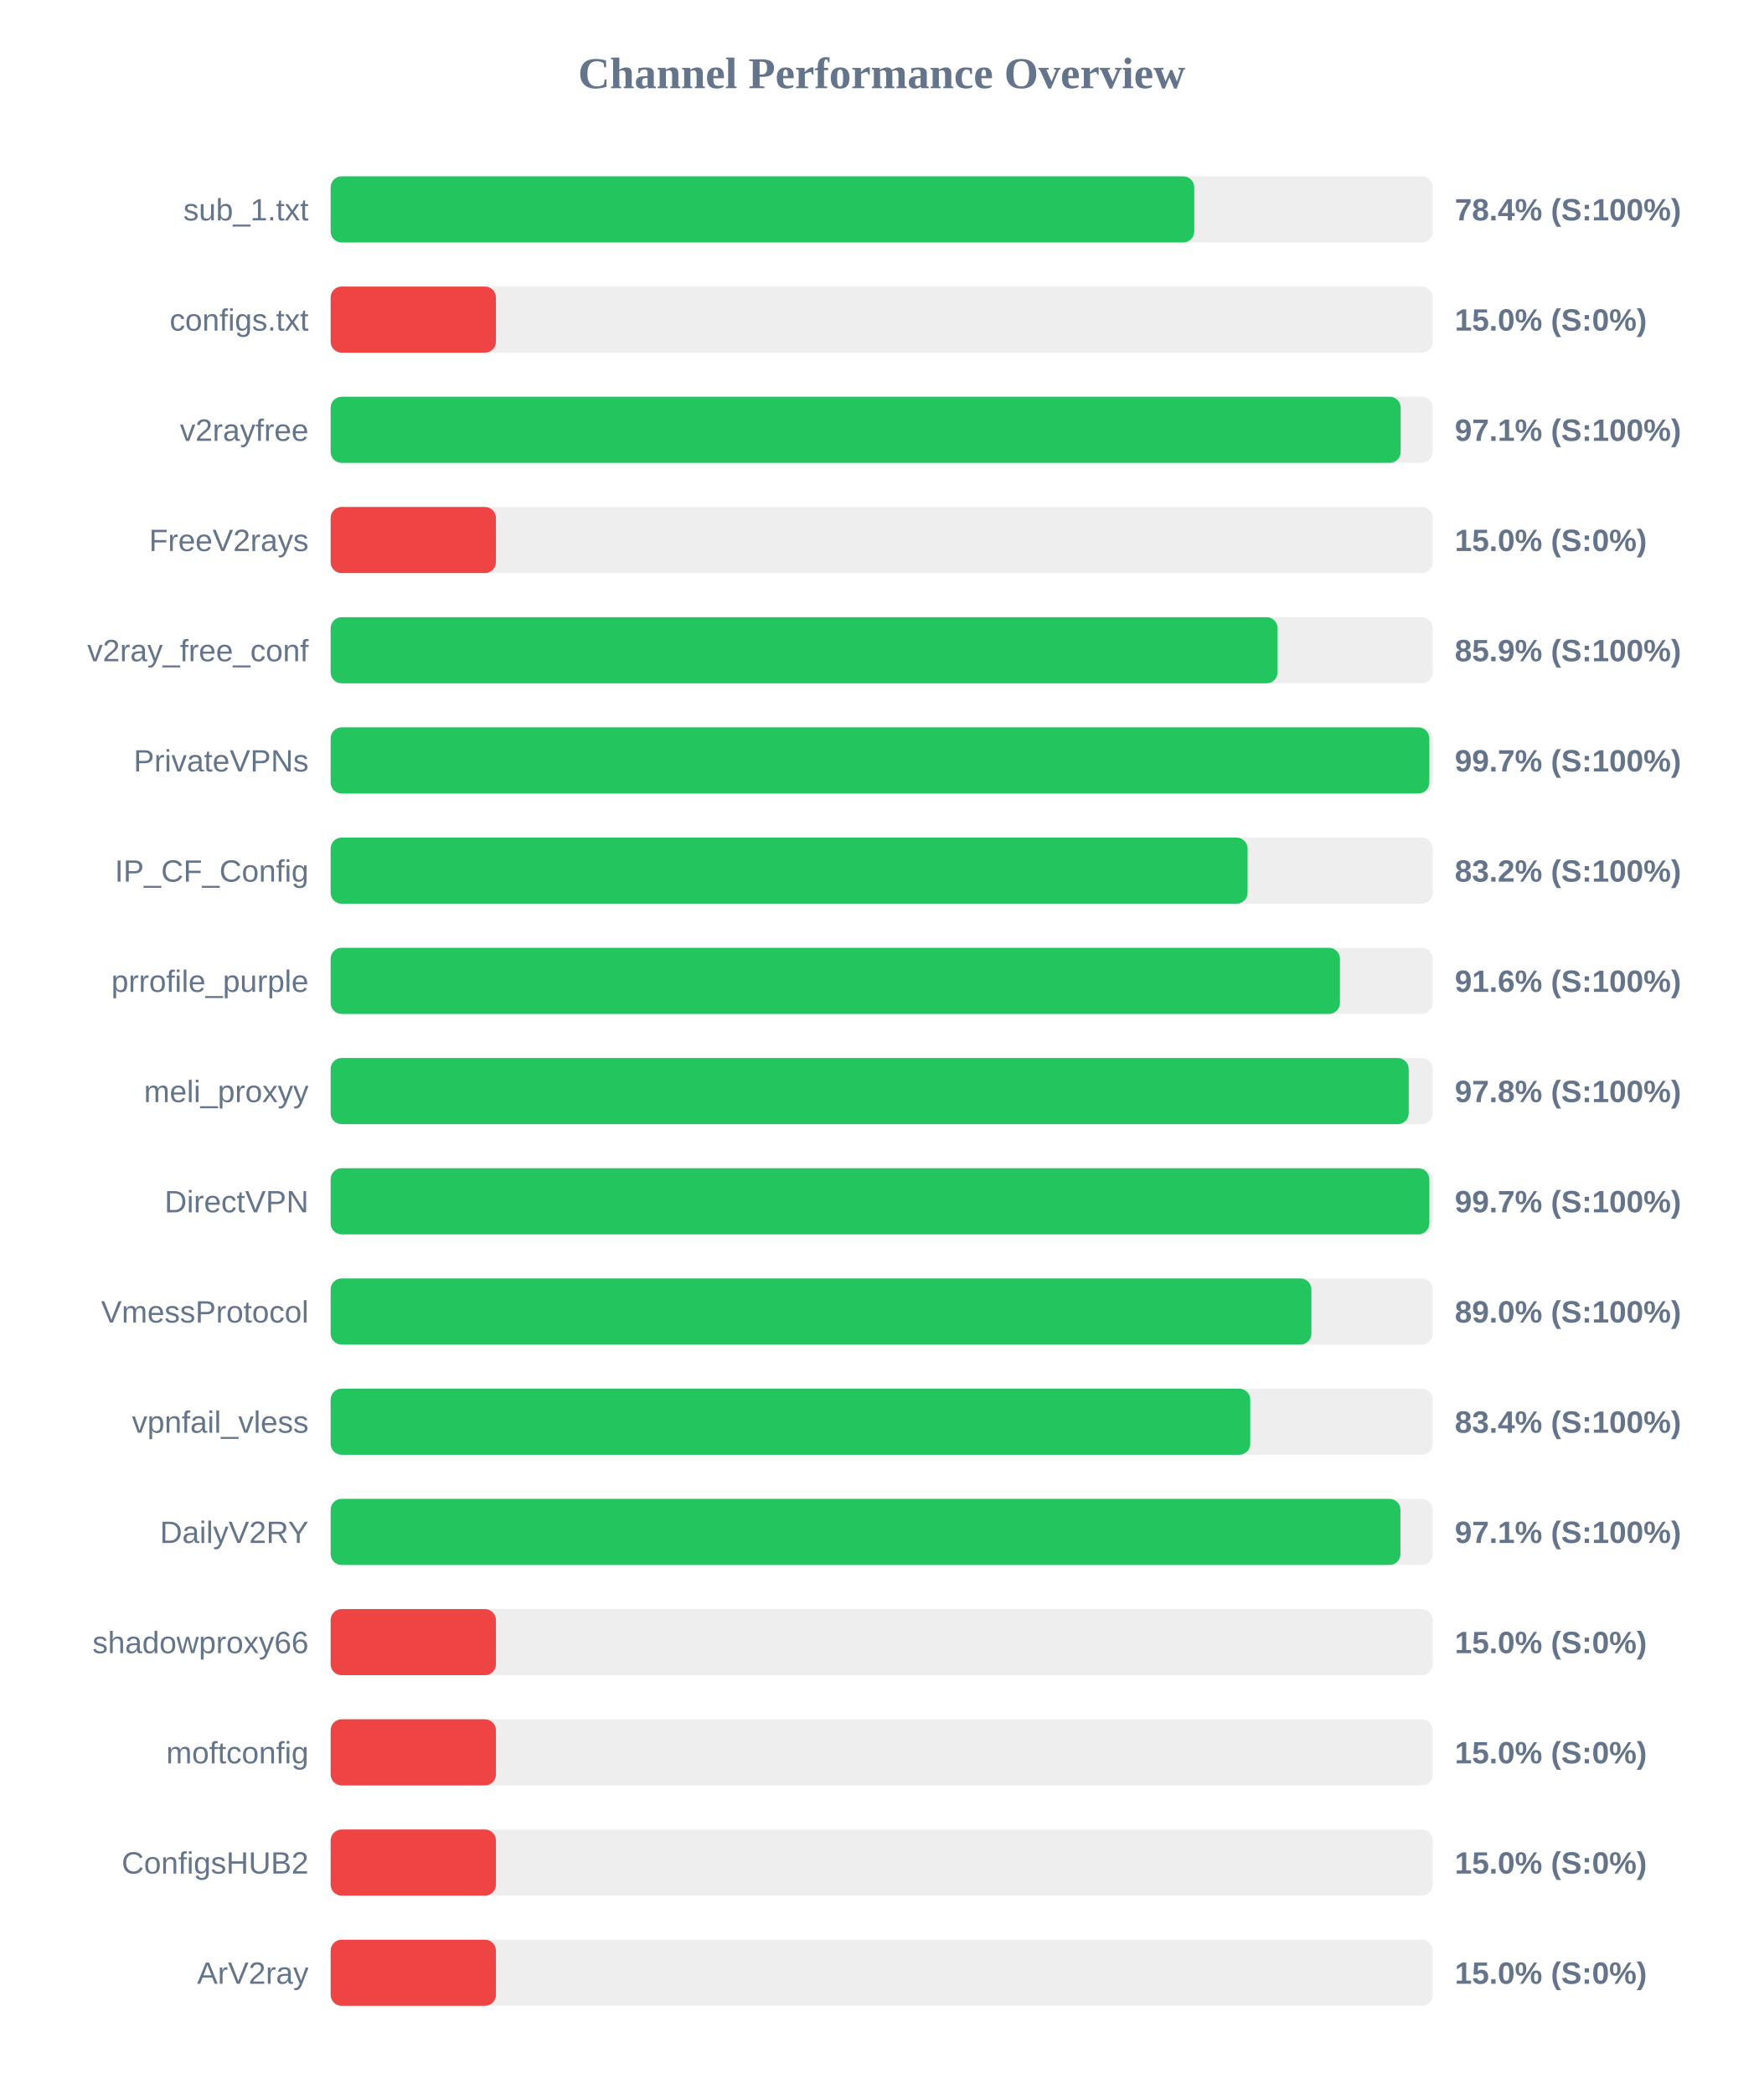
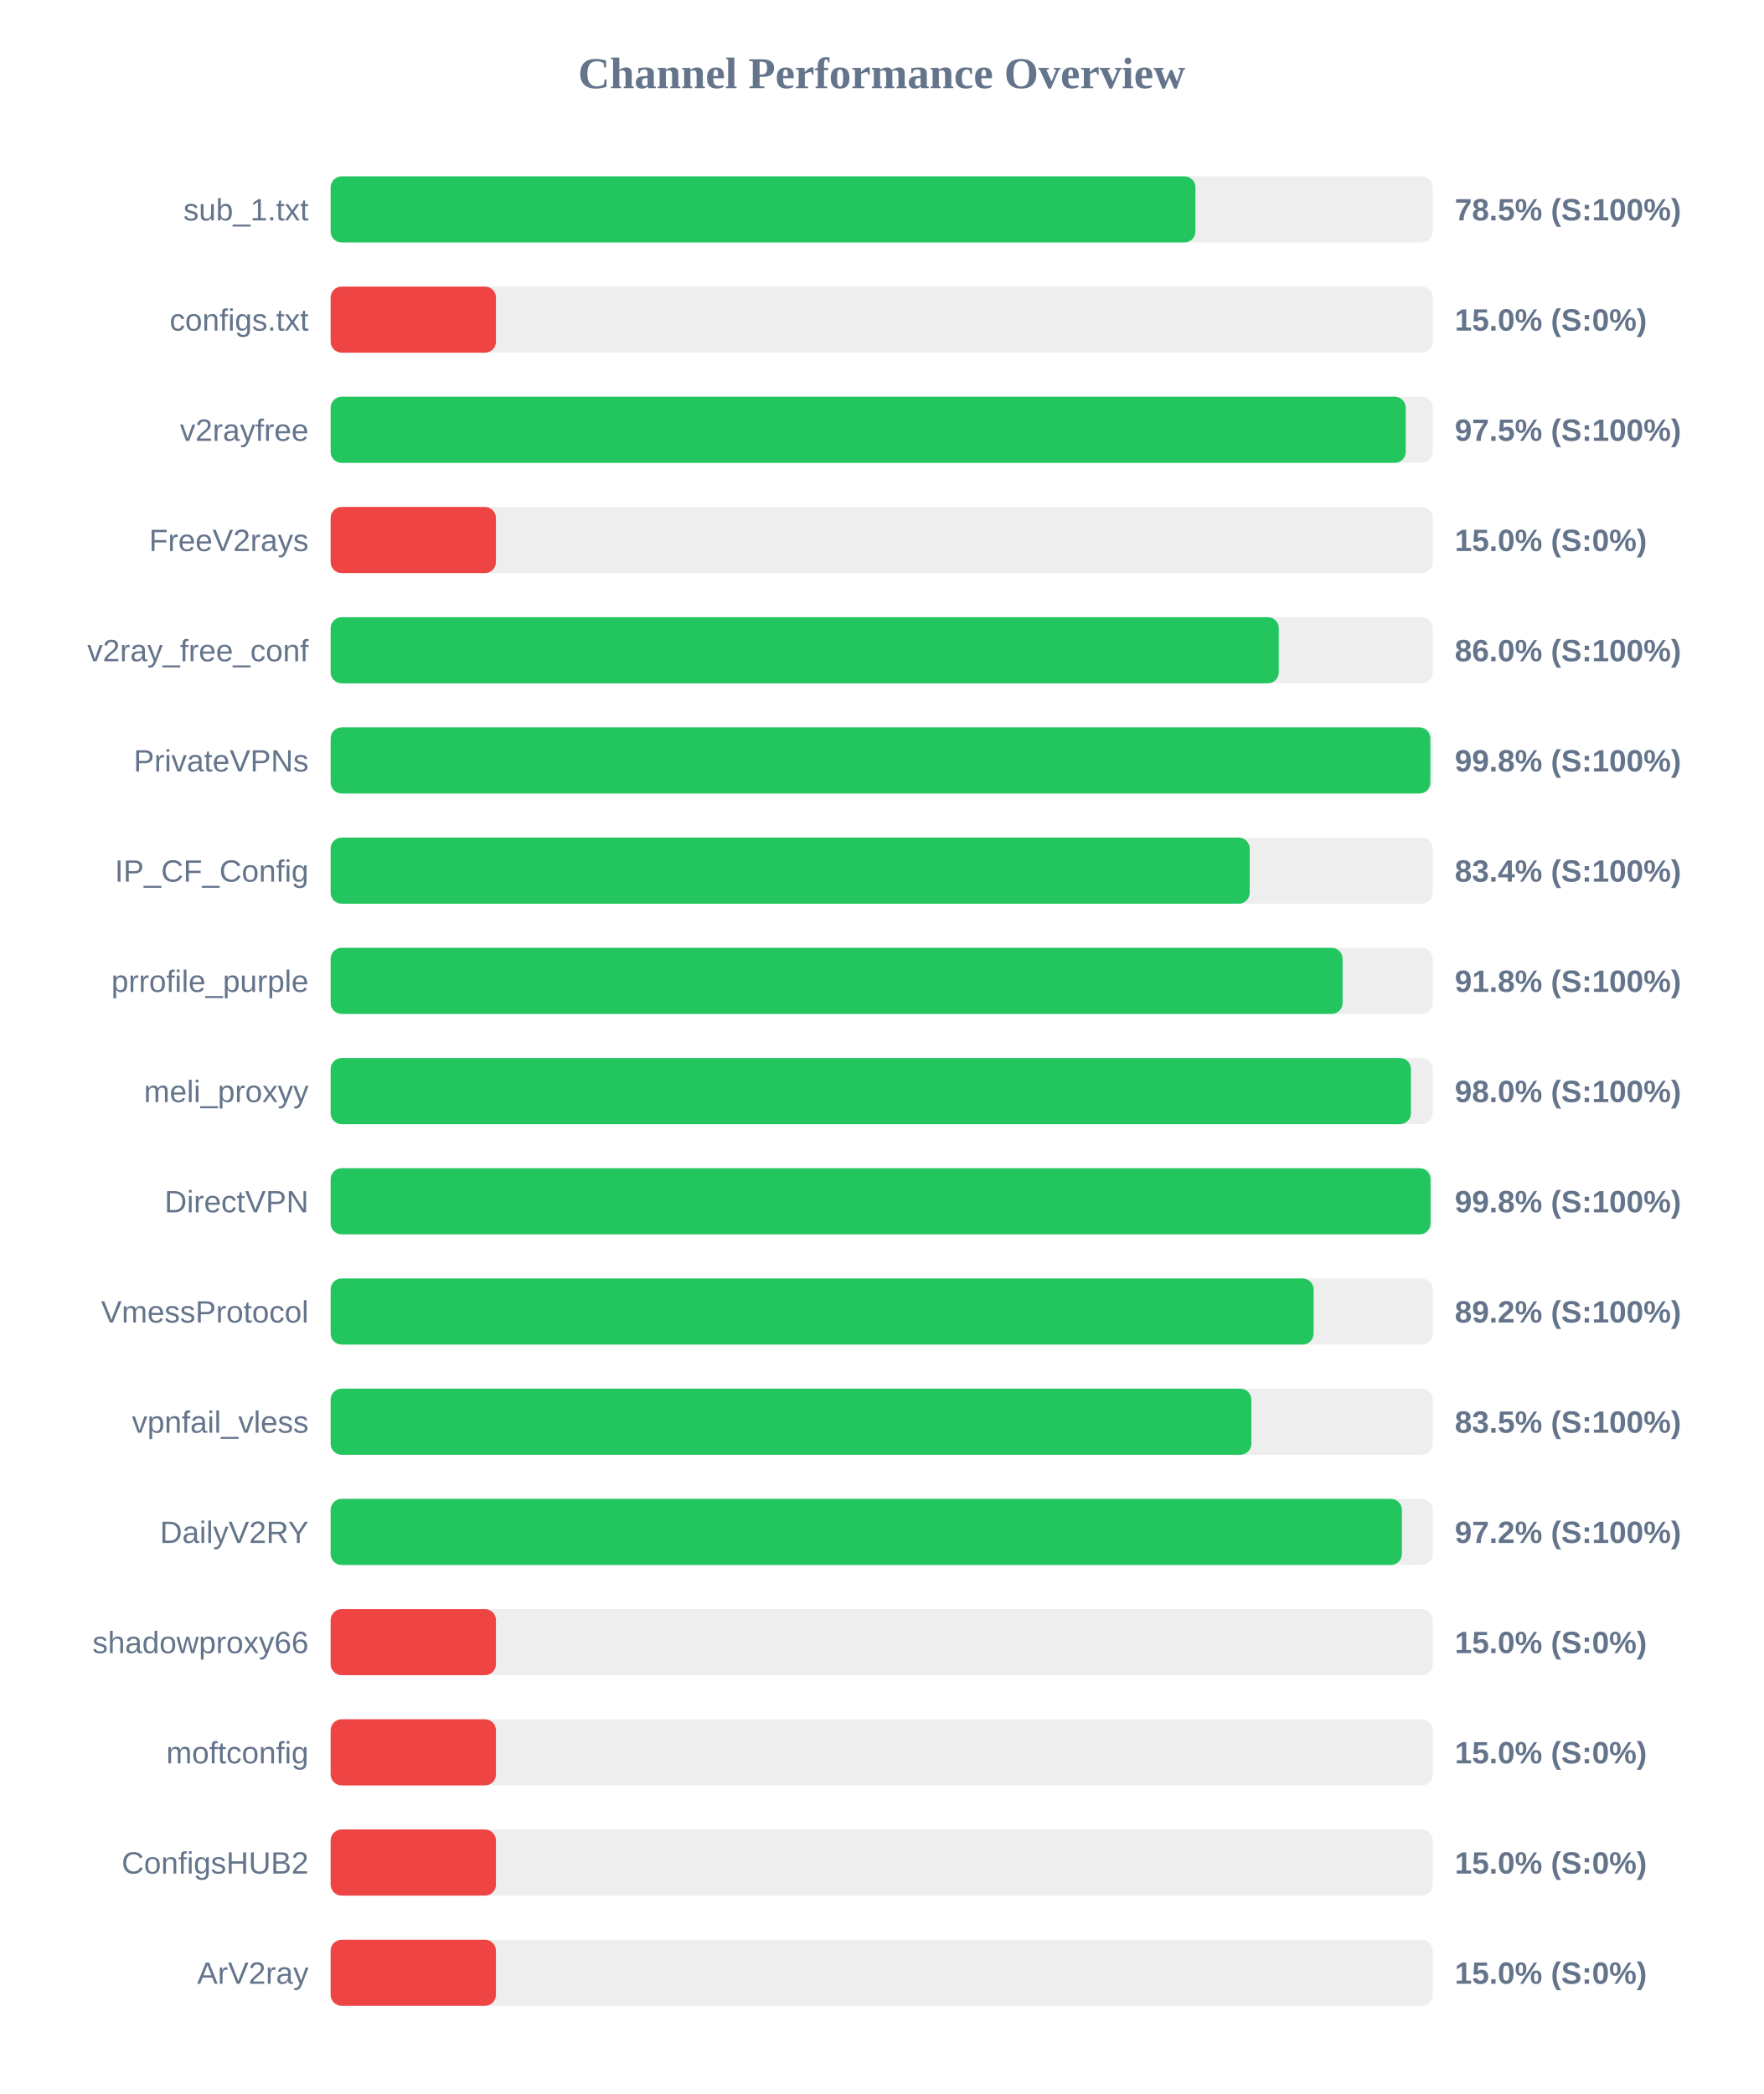
<svg xmlns="http://www.w3.org/2000/svg" width="800" height="950" version="1.1">
  <style>
        .row { font: 14px Arial; fill: #64748b; }
        .score { font: bold 14px Arial; fill: #64748b; }
    </style>
  <text x="400" y="40" text-anchor="middle" font-size="20px" font-weight="bold" fill="#64748b">Channel Performance Overview</text>
  <rect x="150" y="80" width="500" height="30" fill="#eee" rx="5" />
-   <rect x="150" y="80" width="391.8" height="30" fill="#22c55e" rx="5" />
+   <rect x="150" y="80" width="392.35" height="30" fill="#22c55e" rx="5" />
  <text x="140" y="100" text-anchor="end" class="row">sub_1.txt</text>
-   <text x="660" y="100" text-anchor="start" class="score">78.4% (S:100%)</text>
+   <text x="660" y="100" text-anchor="start" class="score">78.5% (S:100%)</text>
  <rect x="150" y="130" width="500" height="30" fill="#eee" rx="5" />
  <rect x="150" y="130" width="75.0" height="30" fill="#ef4444" rx="5" />
  <text x="140" y="150" text-anchor="end" class="row">configs.txt</text>
  <text x="660" y="150" text-anchor="start" class="score">15.0% (S:0%)</text>
  <rect x="150" y="180" width="500" height="30" fill="#eee" rx="5" />
-   <rect x="150" y="180" width="485.45" height="30" fill="#22c55e" rx="5" />
+   <rect x="150" y="180" width="487.75" height="30" fill="#22c55e" rx="5" />
  <text x="140" y="200" text-anchor="end" class="row">v2rayfree</text>
-   <text x="660" y="200" text-anchor="start" class="score">97.1% (S:100%)</text>
+   <text x="660" y="200" text-anchor="start" class="score">97.5% (S:100%)</text>
  <rect x="150" y="230" width="500" height="30" fill="#eee" rx="5" />
  <rect x="150" y="230" width="75.0" height="30" fill="#ef4444" rx="5" />
  <text x="140" y="250" text-anchor="end" class="row">FreeV2rays</text>
  <text x="660" y="250" text-anchor="start" class="score">15.0% (S:0%)</text>
  <rect x="150" y="280" width="500" height="30" fill="#eee" rx="5" />
-   <rect x="150" y="280" width="429.6" height="30" fill="#22c55e" rx="5" />
+   <rect x="150" y="280" width="430.15" height="30" fill="#22c55e" rx="5" />
  <text x="140" y="300" text-anchor="end" class="row">v2ray_free_conf</text>
-   <text x="660" y="300" text-anchor="start" class="score">85.9% (S:100%)</text>
+   <text x="660" y="300" text-anchor="start" class="score">86.0% (S:100%)</text>
  <rect x="150" y="330" width="500" height="30" fill="#eee" rx="5" />
-   <rect x="150" y="330" width="498.45" height="30" fill="#22c55e" rx="5" />
+   <rect x="150" y="330" width="498.9" height="30" fill="#22c55e" rx="5" />
  <text x="140" y="350" text-anchor="end" class="row">PrivateVPNs</text>
-   <text x="660" y="350" text-anchor="start" class="score">99.7% (S:100%)</text>
+   <text x="660" y="350" text-anchor="start" class="score">99.8% (S:100%)</text>
  <rect x="150" y="380" width="500" height="30" fill="#eee" rx="5" />
-   <rect x="150" y="380" width="416.0" height="30" fill="#22c55e" rx="5" />
+   <rect x="150" y="380" width="416.95" height="30" fill="#22c55e" rx="5" />
  <text x="140" y="400" text-anchor="end" class="row">IP_CF_Config</text>
-   <text x="660" y="400" text-anchor="start" class="score">83.2% (S:100%)</text>
+   <text x="660" y="400" text-anchor="start" class="score">83.4% (S:100%)</text>
  <rect x="150" y="430" width="500" height="30" fill="#eee" rx="5" />
-   <rect x="150" y="430" width="457.9" height="30" fill="#22c55e" rx="5" />
+   <rect x="150" y="430" width="459.1" height="30" fill="#22c55e" rx="5" />
  <text x="140" y="450" text-anchor="end" class="row">prrofile_purple</text>
-   <text x="660" y="450" text-anchor="start" class="score">91.6% (S:100%)</text>
+   <text x="660" y="450" text-anchor="start" class="score">91.8% (S:100%)</text>
  <rect x="150" y="480" width="500" height="30" fill="#eee" rx="5" />
-   <rect x="150" y="480" width="489.1" height="30" fill="#22c55e" rx="5" />
+   <rect x="150" y="480" width="490.1" height="30" fill="#22c55e" rx="5" />
  <text x="140" y="500" text-anchor="end" class="row">meli_proxyy</text>
-   <text x="660" y="500" text-anchor="start" class="score">97.8% (S:100%)</text>
+   <text x="660" y="500" text-anchor="start" class="score">98.0% (S:100%)</text>
  <rect x="150" y="530" width="500" height="30" fill="#eee" rx="5" />
-   <rect x="150" y="530" width="498.45" height="30" fill="#22c55e" rx="5" />
+   <rect x="150" y="530" width="499.0" height="30" fill="#22c55e" rx="5" />
  <text x="140" y="550" text-anchor="end" class="row">DirectVPN</text>
-   <text x="660" y="550" text-anchor="start" class="score">99.7% (S:100%)</text>
+   <text x="660" y="550" text-anchor="start" class="score">99.8% (S:100%)</text>
  <rect x="150" y="580" width="500" height="30" fill="#eee" rx="5" />
-   <rect x="150" y="580" width="444.95" height="30" fill="#22c55e" rx="5" />
+   <rect x="150" y="580" width="445.95" height="30" fill="#22c55e" rx="5" />
  <text x="140" y="600" text-anchor="end" class="row">VmessProtocol</text>
-   <text x="660" y="600" text-anchor="start" class="score">89.0% (S:100%)</text>
+   <text x="660" y="600" text-anchor="start" class="score">89.2% (S:100%)</text>
  <rect x="150" y="630" width="500" height="30" fill="#eee" rx="5" />
-   <rect x="150" y="630" width="417.2" height="30" fill="#22c55e" rx="5" />
+   <rect x="150" y="630" width="417.7" height="30" fill="#22c55e" rx="5" />
  <text x="140" y="650" text-anchor="end" class="row">vpnfail_vless</text>
-   <text x="660" y="650" text-anchor="start" class="score">83.4% (S:100%)</text>
+   <text x="660" y="650" text-anchor="start" class="score">83.5% (S:100%)</text>
  <rect x="150" y="680" width="500" height="30" fill="#eee" rx="5" />
-   <rect x="150" y="680" width="485.35" height="30" fill="#22c55e" rx="5" />
+   <rect x="150" y="680" width="486.0" height="30" fill="#22c55e" rx="5" />
  <text x="140" y="700" text-anchor="end" class="row">DailyV2RY</text>
-   <text x="660" y="700" text-anchor="start" class="score">97.1% (S:100%)</text>
+   <text x="660" y="700" text-anchor="start" class="score">97.2% (S:100%)</text>
  <rect x="150" y="730" width="500" height="30" fill="#eee" rx="5" />
  <rect x="150" y="730" width="75.0" height="30" fill="#ef4444" rx="5" />
  <text x="140" y="750" text-anchor="end" class="row">shadowproxy66</text>
  <text x="660" y="750" text-anchor="start" class="score">15.0% (S:0%)</text>
  <rect x="150" y="780" width="500" height="30" fill="#eee" rx="5" />
  <rect x="150" y="780" width="75.0" height="30" fill="#ef4444" rx="5" />
  <text x="140" y="800" text-anchor="end" class="row">moftconfig</text>
  <text x="660" y="800" text-anchor="start" class="score">15.0% (S:0%)</text>
  <rect x="150" y="830" width="500" height="30" fill="#eee" rx="5" />
  <rect x="150" y="830" width="75.0" height="30" fill="#ef4444" rx="5" />
  <text x="140" y="850" text-anchor="end" class="row">ConfigsHUB2</text>
  <text x="660" y="850" text-anchor="start" class="score">15.0% (S:0%)</text>
  <rect x="150" y="880" width="500" height="30" fill="#eee" rx="5" />
  <rect x="150" y="880" width="75.0" height="30" fill="#ef4444" rx="5" />
  <text x="140" y="900" text-anchor="end" class="row">ArV2ray</text>
  <text x="660" y="900" text-anchor="start" class="score">15.0% (S:0%)</text>
</svg>
